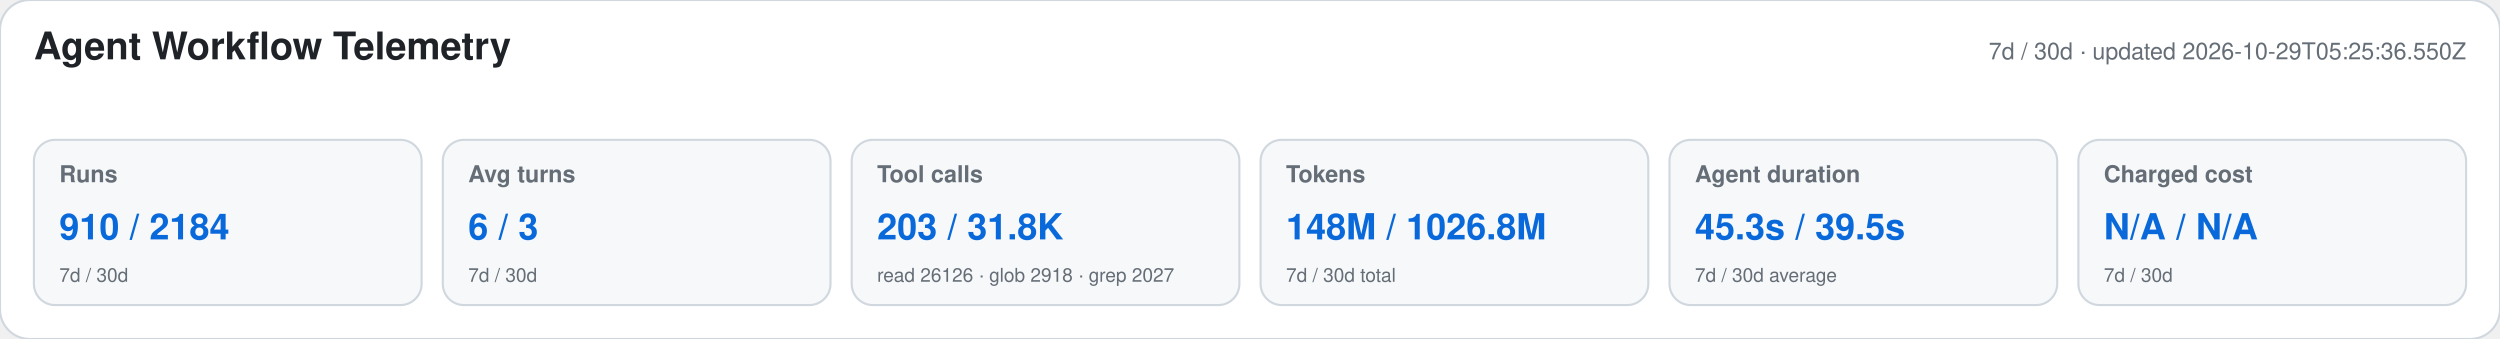
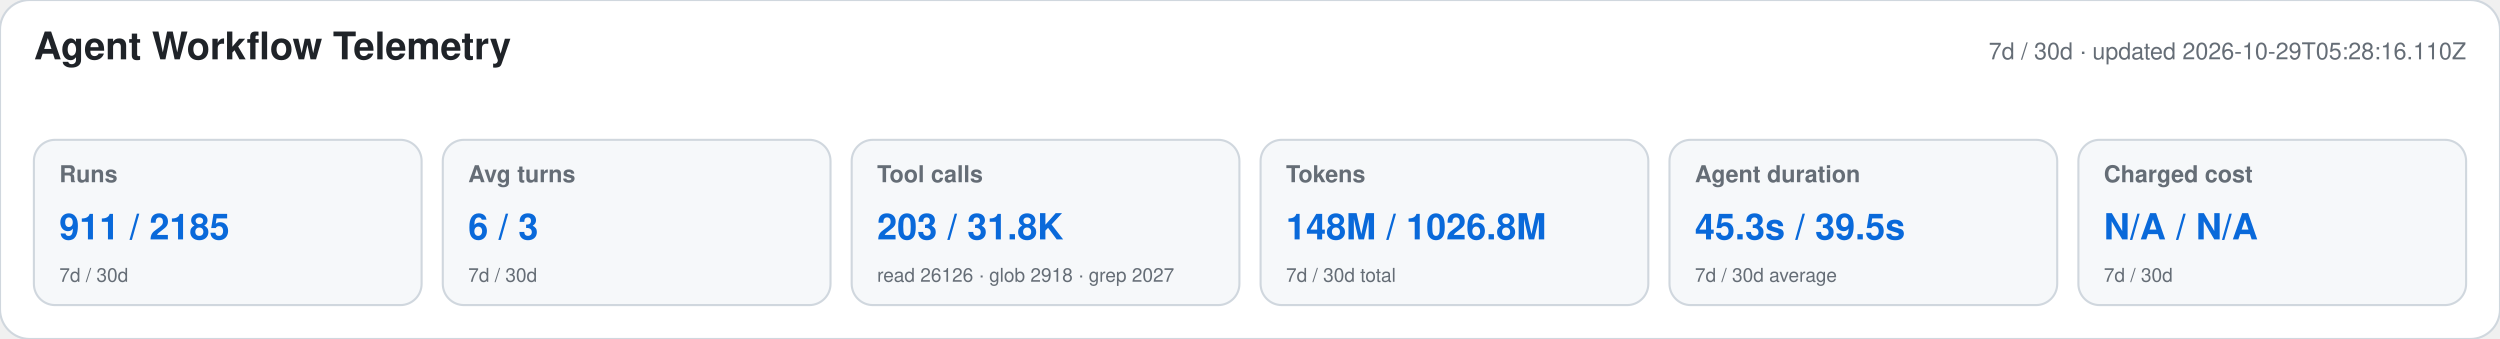
<svg xmlns="http://www.w3.org/2000/svg" width="1180" height="160" viewBox="0 0 1180 160" role="img" aria-labelledby="title desc">
  <style>text{font-family:-apple-system,BlinkMacSystemFont,"Segoe UI",Helvetica,Arial,sans-serif}.heading{font-size:18px;font-weight:650;fill:#1f2328}.meta,.label,.secondary{fill:#656d76}.meta,.label{font-size:11px}.label{font-weight:600}.primary{font-size:17px;font-weight:700;fill:#0969da}.secondary{font-size:9px}</style>
  <rect width="1180" height="160" rx="14" fill="#ffffff" stroke="#d0d7de" />
  <text x="16" y="28" class="heading">Agent Workflow Telemetry</text>
-   <text x="1164" y="28" text-anchor="end" class="meta">7d / 30d · updated 2026-10-29T05:25:36.550Z</text>
+   <text x="1164" y="28" text-anchor="end" class="meta">7d / 30d · updated 2026-10-29T05:28:16.110Z</text>
  <g>
    <rect x="16" y="66" width="183" height="78" rx="10" fill="#f6f8fa" stroke="#d0d7de" />
    <text x="28" y="86" class="label">Runs</text>
-     <text x="28" y="113" class="primary">910 / 2184</text>
+     <text x="28" y="113" class="primary">911 / 2185</text>
    <text x="28" y="133" class="secondary">7d / 30d</text>
  </g>
  <g>
    <rect x="209" y="66" width="183" height="78" rx="10" fill="#f6f8fa" stroke="#d0d7de" />
    <text x="221" y="86" class="label">Avg turns</text>
    <text x="221" y="113" class="primary">6 / 3</text>
    <text x="221" y="133" class="secondary">7d / 30d</text>
  </g>
  <g>
    <rect x="402" y="66" width="183" height="78" rx="10" fill="#f6f8fa" stroke="#d0d7de" />
    <text x="414" y="86" class="label">Tool calls</text>
    <text x="414" y="113" class="primary">203 / 31.8K</text>
    <text x="414" y="133" class="secondary">read 26126 · glob 2918 · grep 2027</text>
  </g>
  <g>
    <rect x="595" y="66" width="183" height="78" rx="10" fill="#f6f8fa" stroke="#d0d7de" />
    <text x="607" y="86" class="label">Tokens</text>
    <text x="607" y="113" class="primary">148M / 1026.8M</text>
    <text x="607" y="133" class="secondary">7d / 30d total</text>
  </g>
  <g>
    <rect x="788" y="66" width="183" height="78" rx="10" fill="#f6f8fa" stroke="#d0d7de" />
    <text x="800" y="86" class="label">Agent duration</text>
    <text x="800" y="113" class="primary">45.3s / 39.5s</text>
    <text x="800" y="133" class="secondary">7d / 30d average</text>
  </g>
  <g>
    <rect x="981" y="66" width="183" height="78" rx="10" fill="#f6f8fa" stroke="#d0d7de" />
    <text x="993" y="86" class="label">Charged cost</text>
    <text x="993" y="113" class="primary">N/A / N/A</text>
    <text x="993" y="133" class="secondary">7d / 30d</text>
  </g>
</svg>
